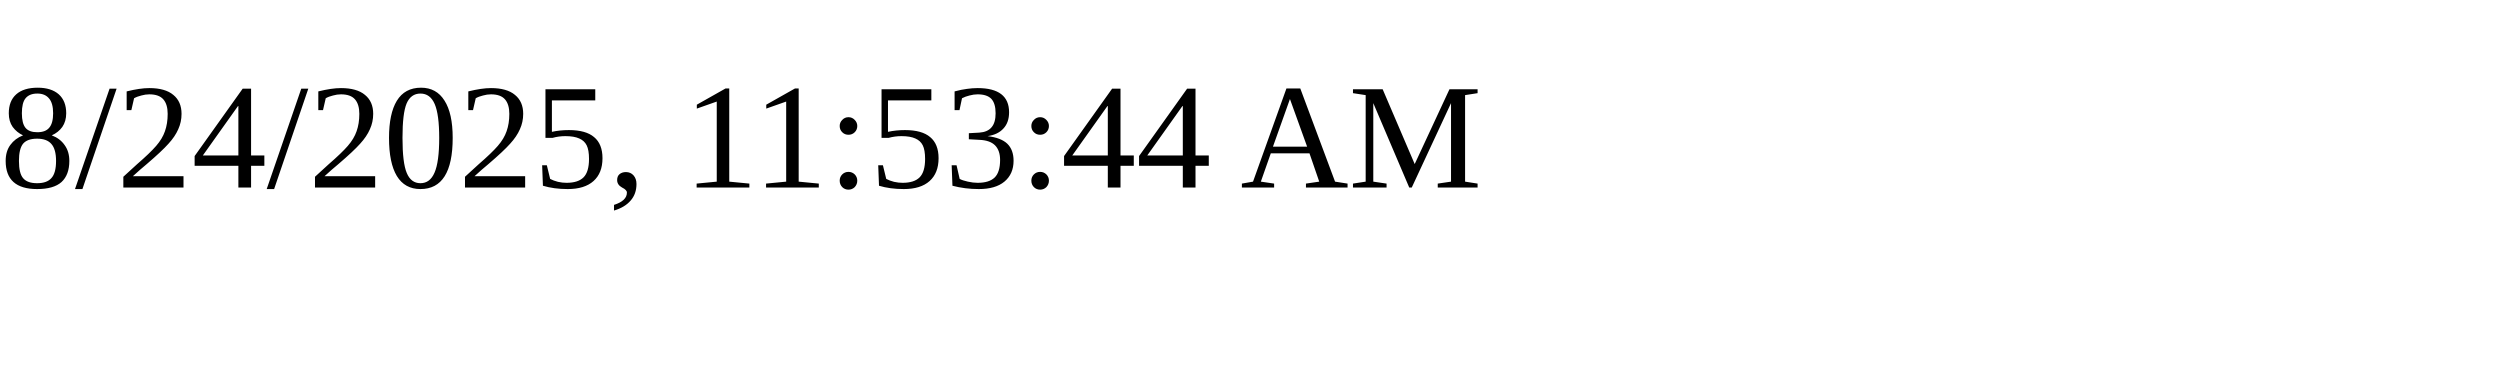
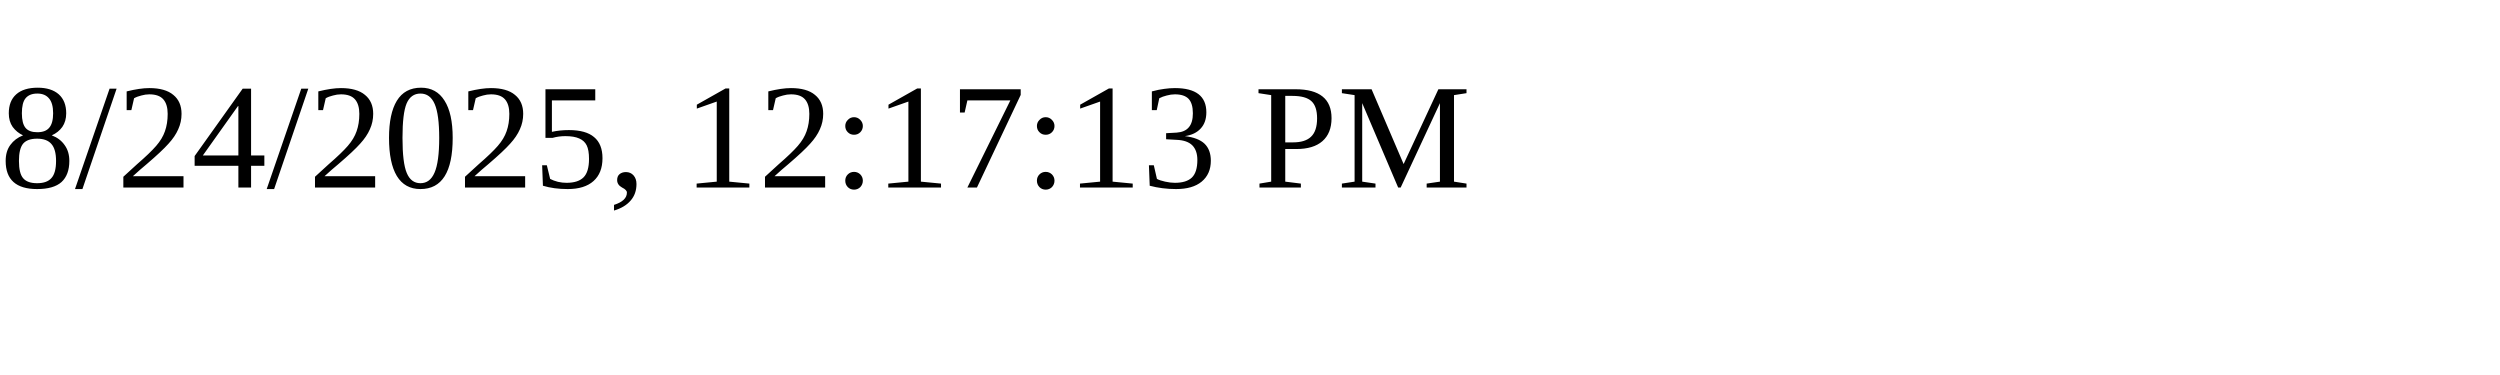
<svg xmlns="http://www.w3.org/2000/svg" height="30" width="200">
-   <text x="0" y="15">8/24/2025, 11:53:44 AM</text>
+   <text x="0" y="15">8/24/2025, 12:17:13 PM</text>
</svg>
